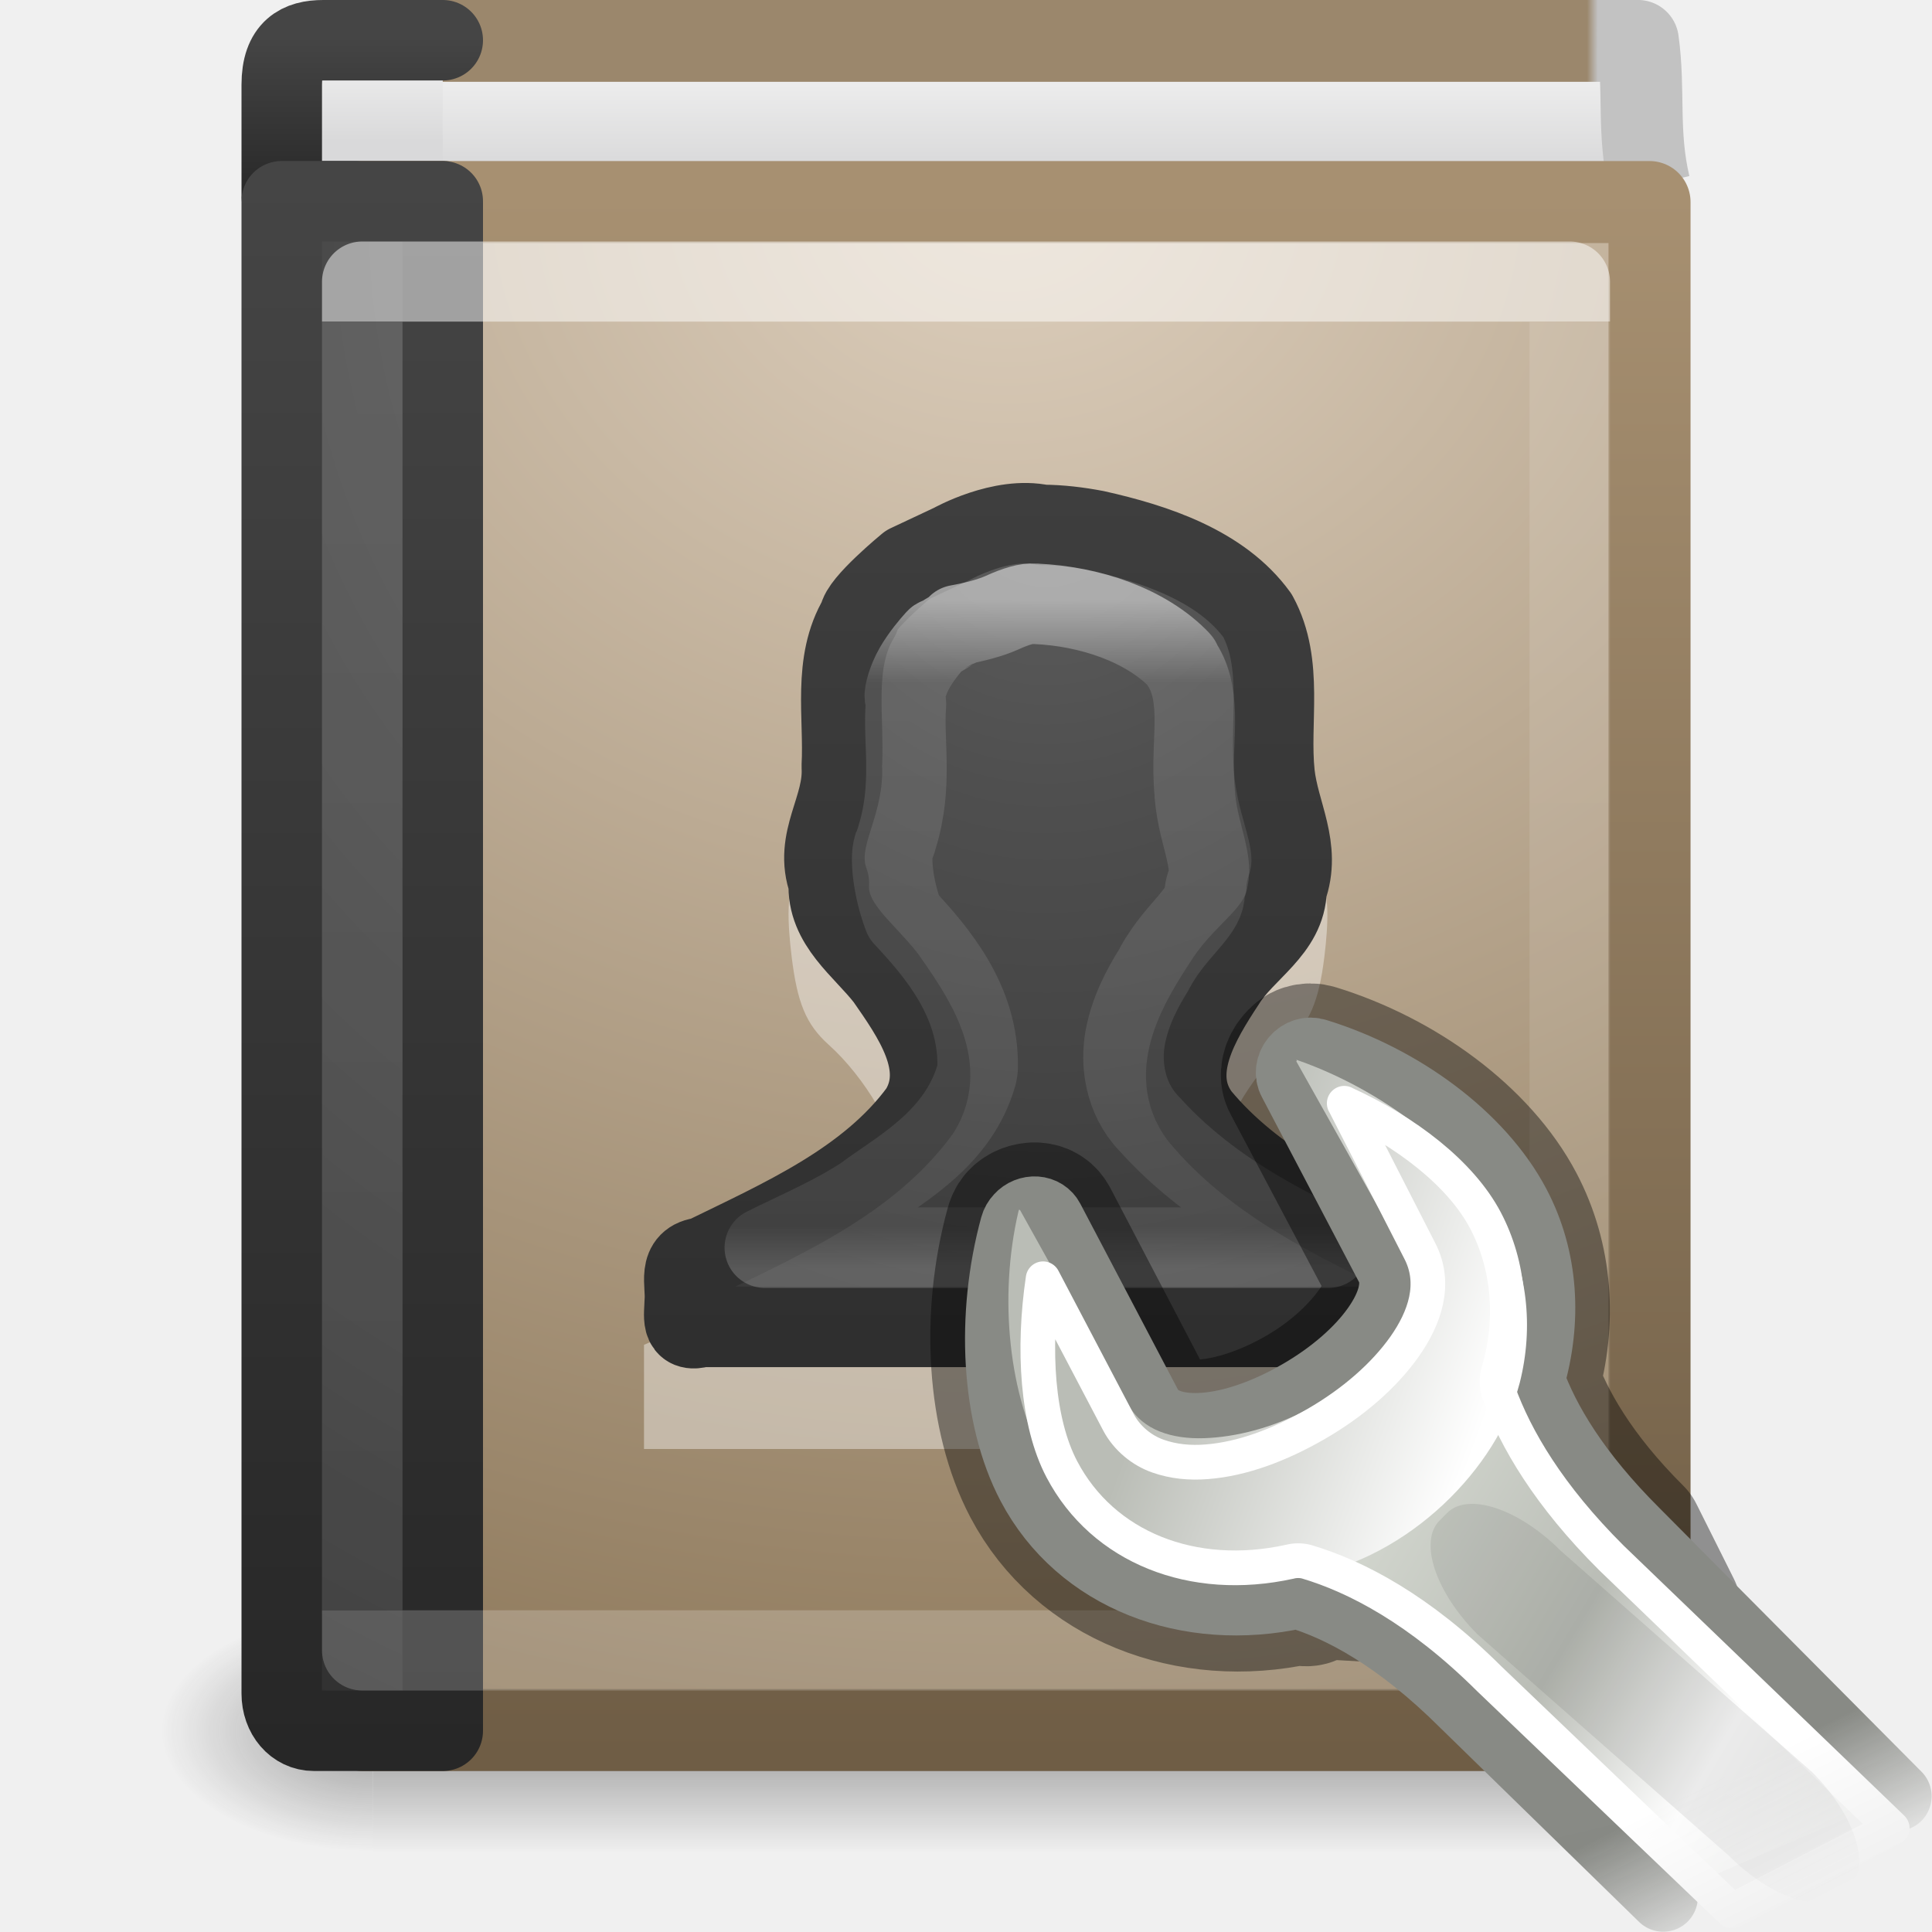
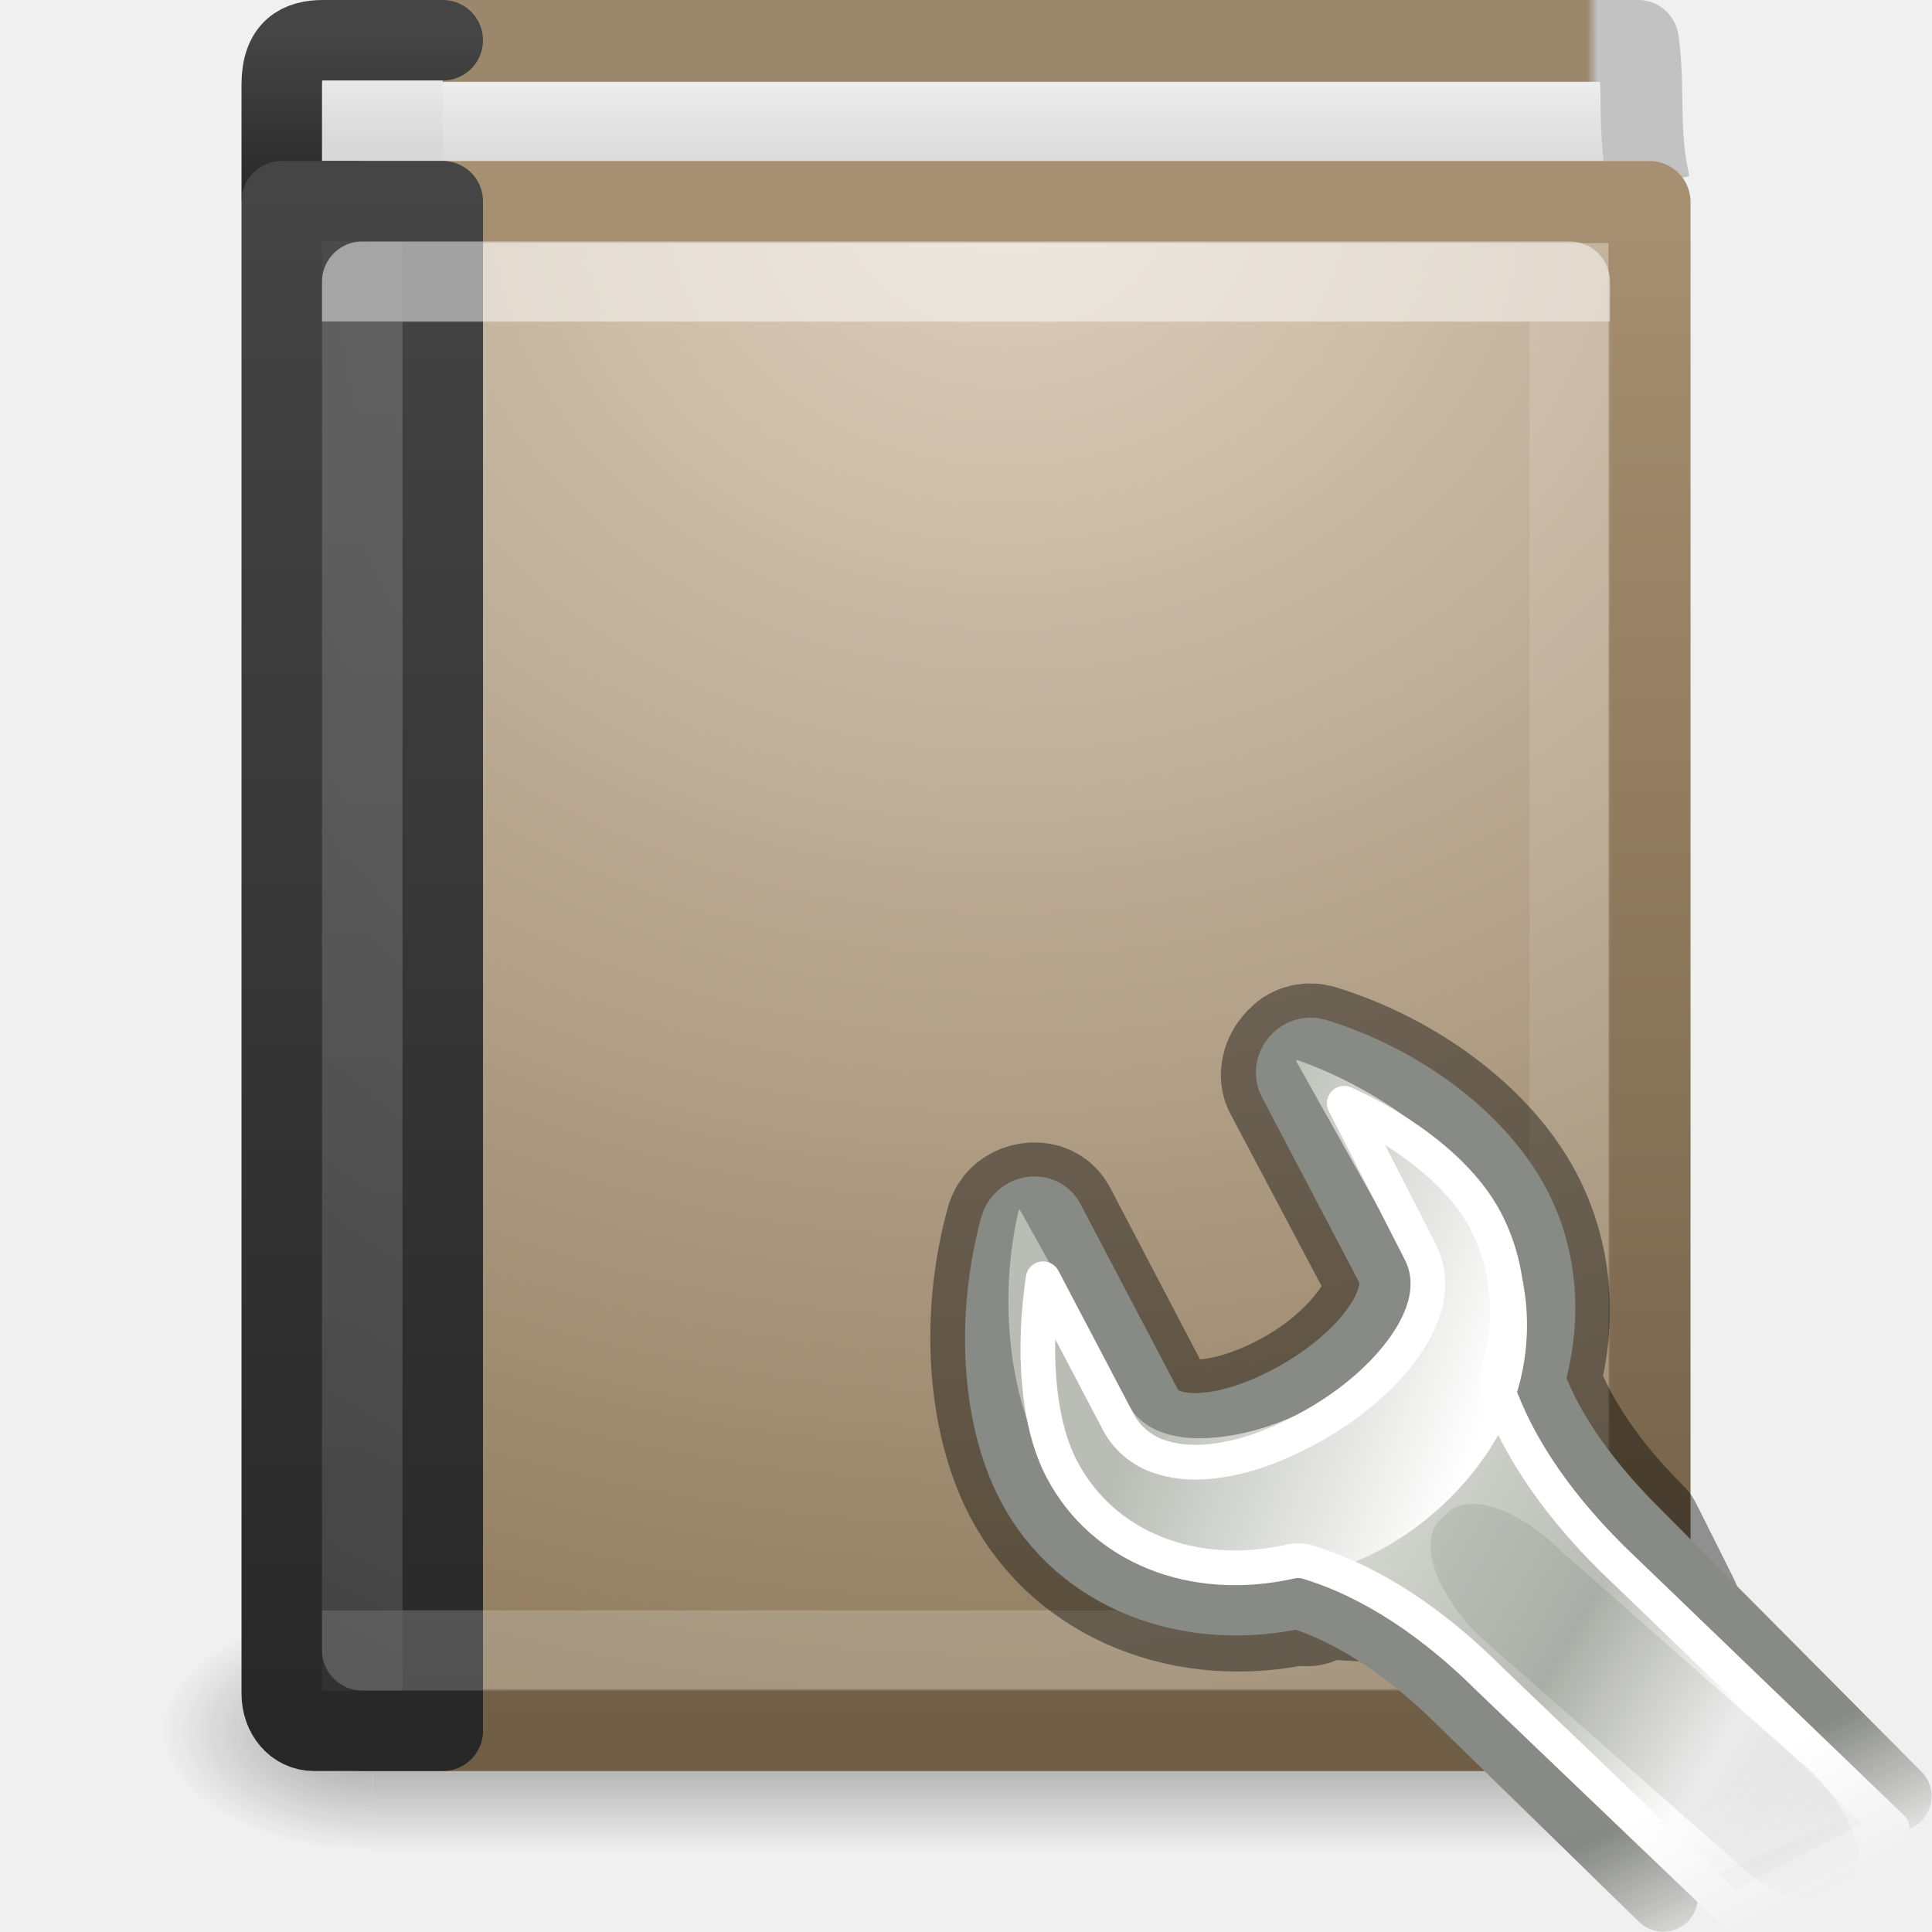
- <svg xmlns="http://www.w3.org/2000/svg" xmlns:xlink="http://www.w3.org/1999/xlink" height="24" width="24">
+ <svg xmlns="http://www.w3.org/2000/svg" xmlns:xlink="http://www.w3.org/1999/xlink" height="24" width="24" version="1.1" id="svg152">
+   <defs id="defs156" />
  <linearGradient id="a" gradientTransform="matrix(.3909663 0 0 .4700354 2.664748 8.442357)" gradientUnits="userSpaceOnUse" x1="24" x2="24" y1="14.916" y2="32.596">
-     <stop offset="0" stop-color="#fff" />
-     <stop offset=".123" stop-color="#fff" stop-opacity=".235" />
-     <stop offset=".937" stop-color="#fff" stop-opacity=".157" />
-     <stop offset="1" stop-color="#fff" stop-opacity=".392" />
+     <stop offset="0" stop-color="#fff" id="stop2" />
+     <stop offset=".123" stop-color="#fff" stop-opacity=".235" id="stop4" />
+     <stop offset=".937" stop-color="#fff" stop-opacity=".157" id="stop6" />
+     <stop offset="1" stop-color="#fff" stop-opacity=".392" id="stop8" />
  </linearGradient>
  <radialGradient id="b" cx="10.904" cy="8.45" gradientTransform="matrix(0 .7455191 -.6788126 0 18.7389 5.818746)" gradientUnits="userSpaceOnUse" r="20" xlink:href="#c" />
  <linearGradient id="c">
-     <stop offset="0" stop-color="#5f5f5f" />
-     <stop offset=".262" stop-color="#4f4f4f" />
-     <stop offset=".705" stop-color="#3b3b3b" />
-     <stop offset="1" stop-color="#2b2b2b" />
+     <stop offset="0" stop-color="#5f5f5f" id="stop12" />
+     <stop offset=".262" stop-color="#4f4f4f" id="stop14" />
+     <stop offset=".705" stop-color="#3b3b3b" id="stop16" />
+     <stop offset="1" stop-color="#2b2b2b" id="stop18" />
  </linearGradient>
  <linearGradient id="d" gradientTransform="matrix(.5369519 0 0 .5302194 .116183 7.029592)" gradientUnits="userSpaceOnUse" x1="24" x2="24" xlink:href="#e" y1="44" y2="3.899" />
  <linearGradient id="e">
-     <stop offset="0" stop-color="#272727" />
-     <stop offset="1" stop-color="#454545" />
+     <stop offset="0" stop-color="#272727" id="stop22" />
+     <stop offset="1" stop-color="#454545" id="stop24" />
  </linearGradient>
  <linearGradient id="f" gradientTransform="matrix(.4054054 0 0 .4594594 2.270271 8.972663)" gradientUnits="userSpaceOnUse" x1="24.107" x2="24.107" y1="6.589" y2="41.412">
-     <stop offset="0" stop-color="#fff" />
-     <stop offset="0" stop-color="#fff" stop-opacity=".235" />
-     <stop offset="1" stop-color="#fff" stop-opacity=".157" />
-     <stop offset="1" stop-color="#fff" stop-opacity=".392" />
+     <stop offset="0" stop-color="#fff" id="stop27" />
+     <stop offset="0" stop-color="#fff" stop-opacity=".235" id="stop29" />
+     <stop offset="1" stop-color="#fff" stop-opacity=".157" id="stop31" />
+     <stop offset="1" stop-color="#fff" stop-opacity=".392" id="stop33" />
  </linearGradient>
  <radialGradient id="g" cx="7.496" cy="8.45" gradientTransform="matrix(0 1.138534 -.9889027 -.00000002 19.65604 2.249398)" gradientUnits="userSpaceOnUse" r="20" xlink:href="#c" />
  <linearGradient id="h" gradientTransform="matrix(.4 0 0 .4871795 1.7 8.307378)" gradientUnits="userSpaceOnUse" x1="24" x2="24" xlink:href="#e" y1="44" y2="3.899" />
  <radialGradient id="i" cx="24.502" cy="6.648" gradientTransform="matrix(0 1.271178 -1.497281 0 22.45332 -20.79136)" gradientUnits="userSpaceOnUse" r="17.498">
-     <stop offset="0" stop-color="#ddcfbd" />
-     <stop offset="1" stop-color="#856f50" />
+     <stop offset="0" stop-color="#ddcfbd" id="stop38" />
+     <stop offset="1" stop-color="#856f50" id="stop40" />
  </radialGradient>
  <linearGradient id="j" gradientTransform="matrix(.329571 0 0 .3414124 1.953728 8.826401)" gradientUnits="userSpaceOnUse" x1="32.901" x2="32.901" y1="4.648" y2="61.482">
-     <stop offset="0" stop-color="#a79071" />
-     <stop offset="1" stop-color="#6f5d45" />
+     <stop offset="0" stop-color="#a79071" id="stop43" />
+     <stop offset="1" stop-color="#6f5d45" id="stop45" />
  </linearGradient>
  <linearGradient id="k" gradientTransform="matrix(.4 0 0 .5000033 .900022 8.24967)" gradientUnits="userSpaceOnUse" x1="10.654" x2="10.654" xlink:href="#l" y1="1" y2="3" />
  <linearGradient id="l">
-     <stop offset="0" stop-color="#eee" />
-     <stop offset="1" stop-color="#d9d9da" />
+     <stop offset="0" stop-color="#eee" id="stop49" />
+     <stop offset="1" stop-color="#d9d9da" id="stop51" />
  </linearGradient>
  <linearGradient id="m" gradientTransform="matrix(.4 0 0 .05128207 1.700127 8.268916)" gradientUnits="userSpaceOnUse" x1="24" x2="24" xlink:href="#e" y1="44" y2="3.899" />
  <linearGradient id="n" gradientTransform="matrix(.5258947 0 0 1.016458 -.258451 5.508031)" gradientUnits="userSpaceOnUse" x1="24.64" x2="24.64" xlink:href="#l" y1="3.381" y2="4.497" />
  <linearGradient id="o" gradientTransform="matrix(.3751692 0 0 .4937737 .229117 8.143814)" gradientUnits="userSpaceOnUse" x1="10.199" x2="54.887" y1=".065" y2=".065">
-     <stop offset="0" stop-color="#9b876c" />
-     <stop offset=".934" stop-color="#9b876c" />
-     <stop offset=".942" stop-color="#c2c2c2" />
-     <stop offset="1" stop-color="#c2c2c2" />
+     <stop offset="0" stop-color="#9b876c" id="stop56" />
+     <stop offset=".934" stop-color="#9b876c" id="stop58" />
+     <stop offset=".942" stop-color="#c2c2c2" id="stop60" />
+     <stop offset="1" stop-color="#c2c2c2" id="stop62" />
  </linearGradient>
  <radialGradient id="p" cx="4.993" cy="43.5" gradientTransform="matrix(2.003784 0 0 1.4 27.98813 -17.4)" gradientUnits="userSpaceOnUse" r="2.5" xlink:href="#q" />
  <linearGradient id="q">
-     <stop offset="0" stop-color="#181818" />
-     <stop offset="1" stop-color="#181818" stop-opacity="0" />
+     <stop offset="0" stop-color="#181818" id="stop66" />
+     <stop offset="1" stop-color="#181818" stop-opacity="0" id="stop68" />
  </linearGradient>
  <radialGradient id="r" cx="4.993" cy="43.5" gradientTransform="matrix(2.003784 0 0 1.4 -20.01187 -104.4)" gradientUnits="userSpaceOnUse" r="2.5" xlink:href="#q" />
  <linearGradient id="s" gradientUnits="userSpaceOnUse" x1="25.058" x2="25.058" y1="47.028" y2="39.999">
-     <stop offset="0" stop-color="#181818" stop-opacity="0" />
-     <stop offset=".5" stop-color="#181818" />
-     <stop offset="1" stop-color="#181818" stop-opacity="0" />
+     <stop offset="0" stop-color="#181818" stop-opacity="0" id="stop72" />
+     <stop offset=".5" stop-color="#181818" id="stop74" />
+     <stop offset="1" stop-color="#181818" stop-opacity="0" id="stop76" />
  </linearGradient>
  <mask id="t">
-     <path d="m303.541 125.905h23.375v22.5h-23.375z" fill="url(#u)" />
+     <path d="m303.541 125.905h23.375v22.5h-23.375z" fill="url(#u)" id="path79" />
  </mask>
  <linearGradient id="u" gradientUnits="userSpaceOnUse" x1="316.472" x2="317.624" y1="138.897" y2="141.195">
-     <stop offset="0" stop-color="#fff" />
-     <stop offset="1" />
+     <stop offset="0" stop-color="#fff" id="stop82" />
+     <stop offset="1" id="stop84" />
  </linearGradient>
  <linearGradient id="v" gradientTransform="matrix(.7811541 -.03481362 -.03481362 .7811541 70.23042 94.3198)" gradientUnits="userSpaceOnUse" x1="309.297" x2="335.3" y1="67.298" y2="81.926">
-     <stop offset="0" stop-color="#d3d7cf" />
-     <stop offset=".183" stop-color="#babdb6" />
-     <stop offset=".319" stop-color="#fff" />
-     <stop offset=".876" stop-color="#babdb6" />
-     <stop offset="1" stop-color="#eeeeec" />
+     <stop offset="0" stop-color="#d3d7cf" id="stop87" />
+     <stop offset=".183" stop-color="#babdb6" id="stop89" />
+     <stop offset=".319" stop-color="#fff" id="stop91" />
+     <stop offset=".876" stop-color="#babdb6" id="stop93" />
+     <stop offset="1" stop-color="#eeeeec" id="stop95" />
  </linearGradient>
  <linearGradient id="w" gradientTransform="matrix(.7811541 -.03481362 -.03481362 .7811541 70.23042 94.3198)" gradientUnits="userSpaceOnUse" x1="324.497" x2="330.061" y1="70.282" y2="99.274">
-     <stop offset="0" stop-color="#888a85" />
-     <stop offset="1" stop-color="#555753" />
+     <stop offset="0" stop-color="#888a85" id="stop98" />
+     <stop offset="1" stop-color="#555753" id="stop100" />
  </linearGradient>
  <linearGradient id="x" gradientTransform="matrix(.801996 0 0 .7960034 69.74681 998.1825)" gradientUnits="userSpaceOnUse" x1="302.292" x2="308.649" y1="58.443" y2="60.768">
-     <stop offset="0" stop-color="#babdb6" />
-     <stop offset="1" stop-color="#fff" />
+     <stop offset="0" stop-color="#babdb6" id="stop103" />
+     <stop offset="1" stop-color="#fff" id="stop105" />
  </linearGradient>
-   <g transform="translate(0 -8)">
-     <g opacity=".4" transform="matrix(.5263158 0 0 .4285713 -.631579 10.85713)">
-       <path d="m38 40h5v7h-5z" fill="url(#p)" />
-       <path d="m-10-47h5v7h-5z" fill="url(#r)" transform="scale(-1)" />
-       <path d="m10 40h28v7h-28z" fill="url(#s)" />
+   <g transform="translate(0 -8)" id="g136">
+     <g opacity=".4" transform="matrix(.5263158 0 0 .4285713 -.631579 10.85713)" id="g114">
+       <path d="m38 40h5v7h-5z" fill="url(#p)" id="path108" />
+       <path d="m-10-47h5v7h-5z" fill="url(#r)" transform="scale(-1)" id="path110" />
+       <path d="m10 40h28v7h-28z" fill="url(#s)" id="path112" />
    </g>
-     <g stroke-linejoin="round">
-       <path d="m20.491 10.304c-.155-.655-.058-1.171-.144-1.796h-15.839l.093 1.983" fill="url(#n)" stroke="url(#o)" stroke-miterlimit="0" stroke-width="1.017" />
-       <g stroke-linecap="round">
-         <path d="m5.5 10.5h-1.6c-.228 0-.4-.021-.4-.049v-1.398c0-.444.224-.553.516-.553h1.484" fill="url(#k)" stroke="url(#m)" />
-         <path d="m4.51 10.51h15.981v18.981h-15.981z" fill="url(#i)" stroke="url(#j)" stroke-miterlimit="0" stroke-width="1.019" />
-         <path d="m5.5 10.5v19h-1.6c-.228 0-.4-.201-.4-.463v-18.537z" fill="url(#g)" stroke="url(#h)" />
-         <path d="m4.5 11.5h15v17h-15z" fill="none" opacity=".5" stroke="url(#f)" />
+     <g stroke-linejoin="round" id="g128">
+       <path d="m20.491 10.304c-.155-.655-.058-1.171-.144-1.796h-15.839l.093 1.983" fill="url(#n)" stroke="url(#o)" stroke-miterlimit="0" stroke-width="1.017" id="path116" />
+       <g stroke-linecap="round" id="g126">
+         <path d="m5.5 10.5h-1.6c-.228 0-.4-.021-.4-.049v-1.398c0-.444.224-.553.516-.553h1.484" fill="url(#k)" stroke="url(#m)" id="path118" />
+         <path d="m4.51 10.51h15.981v18.981h-15.981z" fill="url(#i)" stroke="url(#j)" stroke-miterlimit="0" stroke-width="1.019" id="path120" />
+         <path d="m5.5 10.5v19h-1.6c-.228 0-.4-.201-.4-.463v-18.537z" fill="url(#g)" stroke="url(#h)" id="path122" />
+         <path d="m4.5 11.5h15v17h-15z" fill="none" opacity=".5" stroke="url(#f)" id="path124" />
      </g>
    </g>
-     <path d="m12.952 15c-.36-.002-.676.063-.891.198-.278.174-.4.196-.477.076-.074-.115-.142-.102-.207.061-.055.138-.171.2-.302.152-.126-.046-.177-.031-.127.046.048.074.024.137-.048.137-.072 0-.303.233-.509.517-.328.453-.382.66-.382 1.613 0.0.598.063 1.18-.127 1.217-.111.022-.101.437-.048.867.069.562.173.837.461 1.095.449.402.859 1.098.859 1.476 0 .518-1.264 1.424-3.154 2.251l0 1.294h9.999l.001-1.429c-1.569-.682-2.868-1.627-2.868-2.116 0-.377.395-1.074.843-1.476.288-.258.408-.533.477-1.095.053-.43.06-.833-.048-.867-.149-.047-.143-.624-.143-1.217 0-.85-.057-1.166-.286-1.521-.457-.708-1.944-1.272-3.023-1.278z" fill="#fff" fill-rule="evenodd" opacity=".4" />
-     <path d="m12.953 14.522c-.512-.112-1.125.233-1.125.233l-.551.259s-.597.49-.603.656c-.336.559-.183 1.237-.217 1.848.033.525-.356.914-.161 1.447-.028.514.422.815.711 1.187.326.47.768 1.084.42 1.647-.644.878-1.715 1.344-2.692 1.822-.332.032-.207.332-.229.546-.001.17-.06.395.205.316h8.789c0-.294 0-.588 0-.883-.946-.451-1.934-.934-2.597-1.736-.399-.537.001-1.182.315-1.66.245-.398.757-.652.764-1.159.188-.514-.096-.94-.149-1.431-.069-.651.118-1.362-.212-1.967-.448-.619-1.268-.891-2.012-1.057-.216-.041-.436-.068-.656-.069z" fill="url(#b)" stroke="url(#d)" stroke-linecap="round" stroke-linejoin="round" />
-     <path d="m12.842 15.501c-.083-.008-.212.027-.397.111-.137.062-.341.116-.548.153l.014.014c-.003.001-.143.081-.233.139-.017.011-.026.004-.041.014-.005.006-.011.011-.014.014-.059.065-.175.201-.26.348-.089.154-.129.32-.123.362a.408.416 0 0 1  .014.098c-.039.426.092 1.001-.11 1.644a.408.416 0 0 1 -.027.084c-.076.132-.019.574.11.906.421.45.931 1.05.918 1.867a.408.416 0 0 1 -.014.098c-.222.775-.908 1.149-1.342 1.463a.408.416 0 0 1 -.014.014c-.408.275-.844.453-1.274.669h7c-.799-.382-1.59-.833-2.219-1.533-.004-.005-.009-.009-.014-.014-.293-.31-.353-.736-.288-1.073.064-.331.214-.609.356-.836.005-.008.009-.02.014-.028.143-.262.32-.442.438-.585.123-.149.175-.231.178-.348a.408.416 0 0 1  .027-.111c.044-.135.025-.243-.014-.418-.038-.171-.115-.402-.137-.683-0-.005 0-.008 0-.014-.036-.365.007-.694 0-.975-.007-.28-.058-.485-.178-.655-.002-.002.002-.012 0-.014-.427-.45-1.13-.681-1.795-.711a.408.416 0 0 1 -.027 0z" fill="none" opacity=".5" stroke="url(#a)" stroke-linecap="round" stroke-linejoin="round" />
  </g>
-   <g transform="matrix(.8615997 0 0 .8615997 3.285686 3.110525)">
-     <path d="m15 11.581c-.052.016-.087.049-.125.094-.077.089-.115.217-.062.312l1.406 2.656c.126.239.047.573-.188.906-.237.336-.608.689-1.094.969-.486.28-.978.438-1.375.469-.395.031-.717-.072-.844-.312l-1.406-2.688c-.039-.075-.101-.119-.188-.125-.087-.006-.189.027-.25.094-.033.035-.05.08-.062.125-.352 1.288-.265 2.74.25 3.719.704 1.337 2.272 1.94 3.844 1.594.628.186-.461-1.027.497-.074l4.888.281-.541-1.082c-.863-.859-1.284-1.621-1.5-2.219.248-.851.189-1.756-.219-2.531-.515-.979-1.649-1.81-2.875-2.188-.053-.017-.104-.016-.156 0z" style="opacity:.4;fill:none;stroke:#000;stroke-width:2;stroke-linecap:round;stroke-linejoin:round;stroke-dashoffset:.361" />
-     <g enable-background="new" mask="url(#t)" transform="matrix(.8686611 0 0 .8704732 -253.9074 -98.90649)">
-       <path d="m319.393 139.228-4.342-4.36c-.994-.987-1.5-1.848-1.748-2.535.286-.977.233-2.005-.237-2.895-.593-1.124-1.9-2.084-3.311-2.517-.121-.04-.258.001-.346.104-.088.103-.109.245-.048.355l1.614 3.068c.145.275.047.641-.224 1.024-.273.386-.716.779-1.276 1.101-.559.322-1.112.51-1.57.545-.454.036-.805-.074-.951-.35l-1.624-3.085c-.045-.086-.129-.139-.229-.146-.1-.007-.202.033-.272.111h-0c-.038.04-.066.088-.08.14-.405 1.48-.319 3.156.274 4.281.81 1.536 2.61 2.206 4.42 1.808.723.214 1.672.714 2.774 1.809l3.296 3.211" style="fill-rule:evenodd;stroke-width:1.15;stroke-linecap:round;stroke-linejoin:round;stroke-dashoffset:.361;fill:url(#v);stroke:url(#w)" />
-       <path d="m314.506 1039.624c.015.01.006.025 0 .025l1.804 3.209c.243.432.068.943-.226 1.368-.296.43-.755.846-1.353 1.169-.599.324-1.228.48-1.754.497-.526.018-1.019-.131-1.253-.547l-1.804-3.234c-.01 0-.027 0-.025 0 .017-.018.003.013 0 .025-.333 1.423-.16 3.068.451 4.154.836 1.485 2.582 2.194 4.311 1.891 1.721-.306 3.192-1.794 3.559-3.209.232-.917.133-1.902-.351-2.761-.61-1.083-1.951-2.102-3.358-2.587z" fill="url(#x)" fill-rule="evenodd" transform="translate(-5.083714 -912.5947)" />
-       <path d="m310.219 127.75 1.25 2.438c.289.548.085 1.12-.25 1.594-.339.478-.854.927-1.469 1.281-.607.349-1.224.579-1.812.625-.28.022-.55-.002-.812-.094-.263-.092-.514-.292-.656-.562l-1.25-2.375c-.173 1.164-.1 2.375.312 3.156.683 1.296 2.176 1.884 3.781 1.531.092-.024.19-.024.281 0 .823.244 1.875.79 3.031 1.938l4.03 3.847 2.659-1.373-4.658-4.473c-1.041-1.034-1.594-1.974-1.875-2.75-.036-.111-.036-.233 0-.344.249-.853.177-1.749-.219-2.5-.411-.778-1.324-1.474-2.344-1.938z" style="fill:none;stroke:#fff;stroke-width:.575;stroke-linecap:round;stroke-linejoin:round;stroke-dashoffset:.361" />
-       <path d="m318.615 140.717-.125.125c-.348.348-1.189.069-1.885-.627l-4.176-3.67c-.696-.696-.976-1.537-.627-1.885l.125-.125c.348-.348 1.189-.069 1.885.627l4.176 3.67c.696.696.976 1.537.627 1.885z" fill-rule="evenodd" opacity=".08" />
+   <g transform="matrix(.8615997 0 0 .8615997 3.285686 3.110525)" id="g150">
+     <path d="m15 11.581c-.052.016-.087.049-.125.094-.077.089-.115.217-.062.312l1.406 2.656c.126.239.047.573-.188.906-.237.336-.608.689-1.094.969-.486.28-.978.438-1.375.469-.395.031-.717-.072-.844-.312l-1.406-2.688c-.039-.075-.101-.119-.188-.125-.087-.006-.189.027-.25.094-.033.035-.05.08-.062.125-.352 1.288-.265 2.74.25 3.719.704 1.337 2.272 1.94 3.844 1.594.628.186-.461-1.027.497-.074l4.888.281-.541-1.082c-.863-.859-1.284-1.621-1.5-2.219.248-.851.189-1.756-.219-2.531-.515-.979-1.649-1.81-2.875-2.188-.053-.017-.104-.016-.156 0z" style="opacity:.4;fill:none;stroke:#000;stroke-width:2;stroke-linecap:round;stroke-linejoin:round;stroke-dashoffset:.361" id="path138" />
+     <g enable-background="new" mask="url(#t)" transform="matrix(.8686611 0 0 .8704732 -253.9074 -98.90649)" id="g148">
+       <path d="m319.393 139.228-4.342-4.36c-.994-.987-1.5-1.848-1.748-2.535.286-.977.233-2.005-.237-2.895-.593-1.124-1.9-2.084-3.311-2.517-.121-.04-.258.001-.346.104-.088.103-.109.245-.048.355l1.614 3.068c.145.275.047.641-.224 1.024-.273.386-.716.779-1.276 1.101-.559.322-1.112.51-1.57.545-.454.036-.805-.074-.951-.35l-1.624-3.085c-.045-.086-.129-.139-.229-.146-.1-.007-.202.033-.272.111h-0c-.038.04-.066.088-.08.14-.405 1.48-.319 3.156.274 4.281.81 1.536 2.61 2.206 4.42 1.808.723.214 1.672.714 2.774 1.809l3.296 3.211" style="fill-rule:evenodd;stroke-width:1.15;stroke-linecap:round;stroke-linejoin:round;stroke-dashoffset:.361;fill:url(#v);stroke:url(#w)" id="path140" />
+       <path d="m314.506 1039.624c.015.01.006.025 0 .025l1.804 3.209c.243.432.068.943-.226 1.368-.296.43-.755.846-1.353 1.169-.599.324-1.228.48-1.754.497-.526.018-1.019-.131-1.253-.547l-1.804-3.234c-.01 0-.027 0-.025 0 .017-.018.003.013 0 .025-.333 1.423-.16 3.068.451 4.154.836 1.485 2.582 2.194 4.311 1.891 1.721-.306 3.192-1.794 3.559-3.209.232-.917.133-1.902-.351-2.761-.61-1.083-1.951-2.102-3.358-2.587z" fill="url(#x)" fill-rule="evenodd" transform="translate(-5.083714 -912.5947)" id="path142" />
+       <path d="m310.219 127.75 1.25 2.438c.289.548.085 1.12-.25 1.594-.339.478-.854.927-1.469 1.281-.607.349-1.224.579-1.812.625-.28.022-.55-.002-.812-.094-.263-.092-.514-.292-.656-.562l-1.25-2.375c-.173 1.164-.1 2.375.312 3.156.683 1.296 2.176 1.884 3.781 1.531.092-.024.19-.024.281 0 .823.244 1.875.79 3.031 1.938l4.03 3.847 2.659-1.373-4.658-4.473c-1.041-1.034-1.594-1.974-1.875-2.75-.036-.111-.036-.233 0-.344.249-.853.177-1.749-.219-2.5-.411-.778-1.324-1.474-2.344-1.938z" style="fill:none;stroke:#fff;stroke-width:.575;stroke-linecap:round;stroke-linejoin:round;stroke-dashoffset:.361" id="path144" />
+       <path d="m318.615 140.717-.125.125c-.348.348-1.189.069-1.885-.627l-4.176-3.67c-.696-.696-.976-1.537-.627-1.885l.125-.125c.348-.348 1.189-.069 1.885.627l4.176 3.67c.696.696.976 1.537.627 1.885z" fill-rule="evenodd" opacity=".08" id="path146" />
    </g>
  </g>
</svg>
